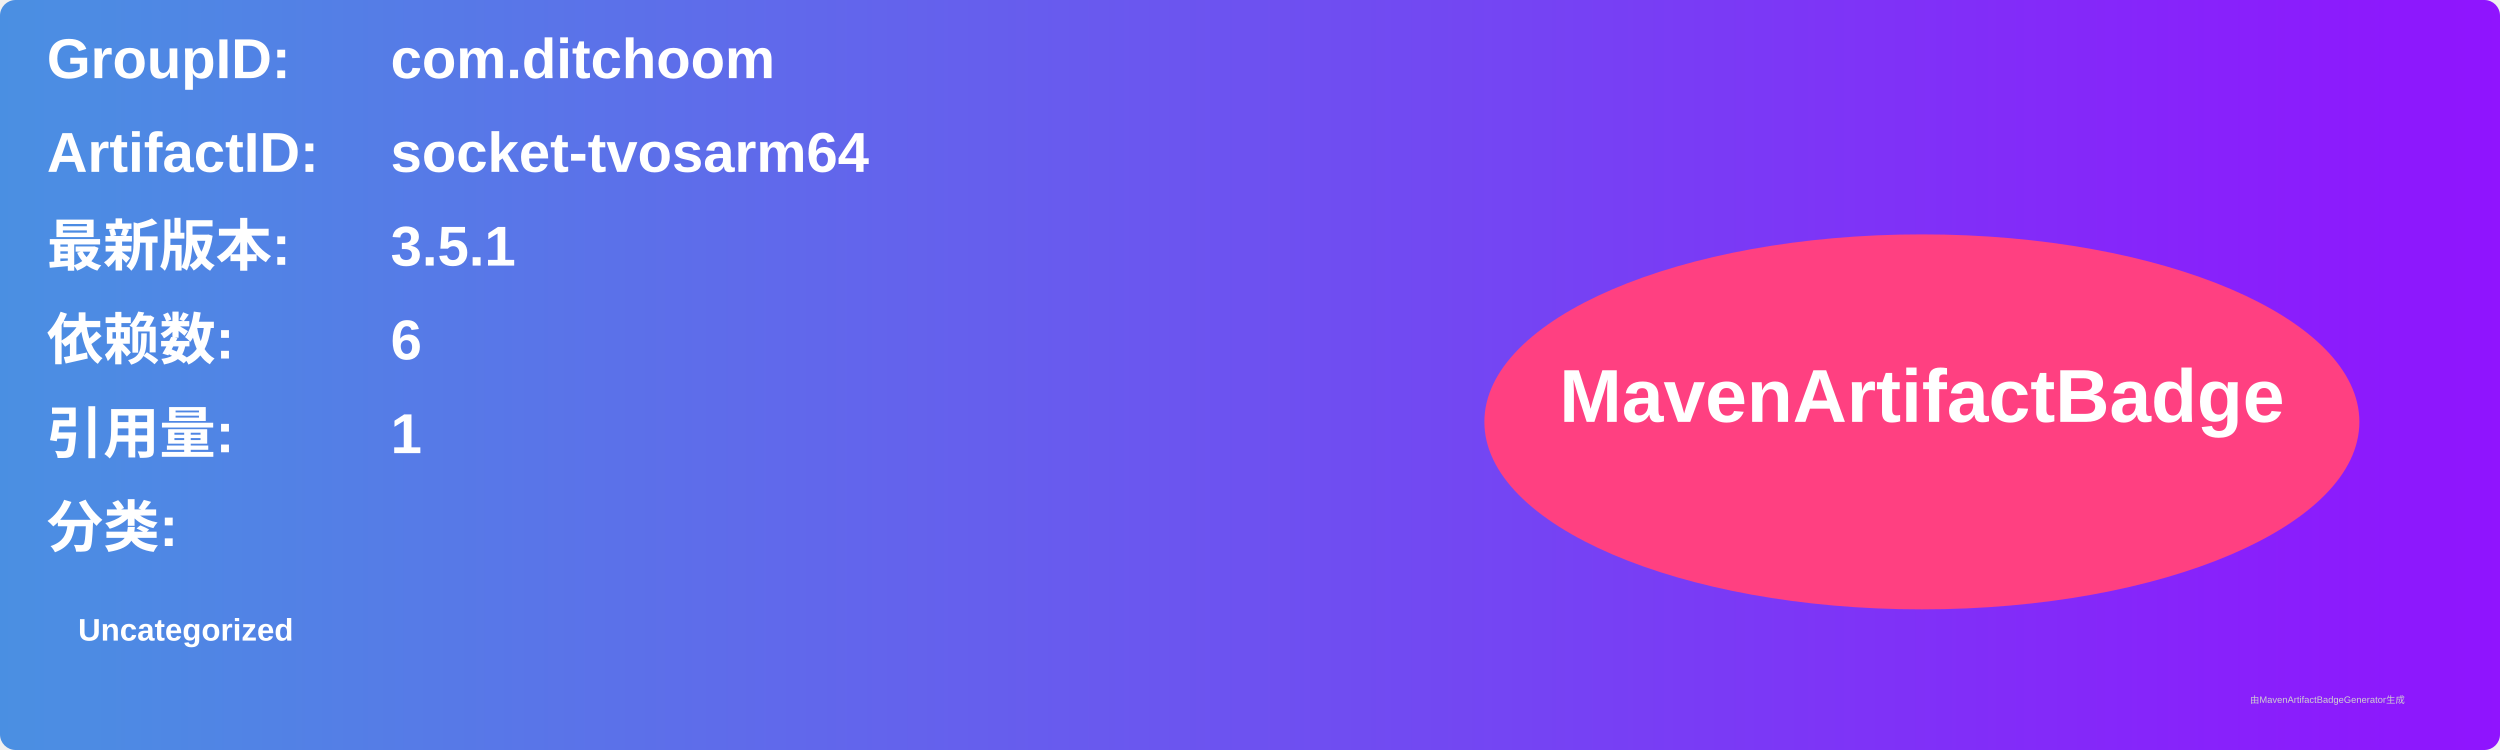
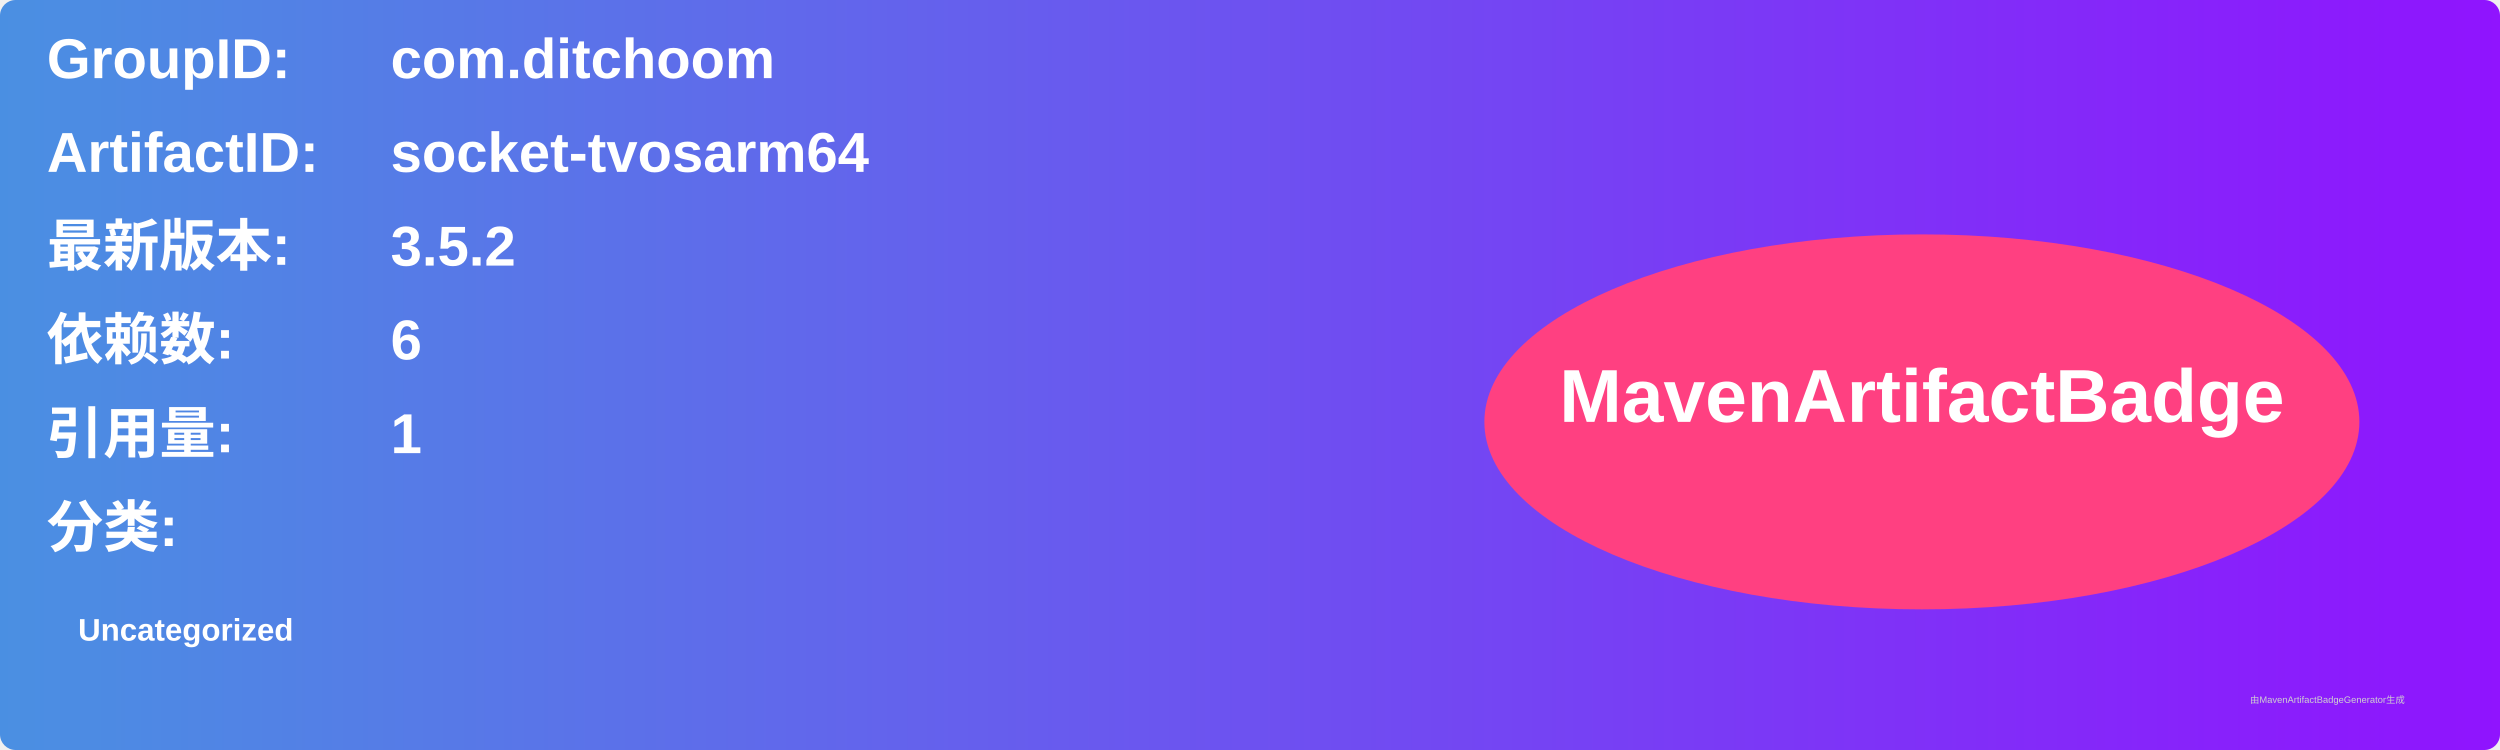
<svg xmlns="http://www.w3.org/2000/svg" width="800" height="240" viewBox="0 0 800 240">
  <linearGradient id="grad" x1="0%" y1="0%" x2="100%" y2="0%">
    <stop offset="0%" stop-color="#4a90e2" />
    <stop offset="100%" stop-color="#9013fe" />
  </linearGradient>
  <rect width="100%" height="100%" rx="5" ry="5" fill="url(#grad)" />
  <g transform="translate(15, 15)">
    <text x="0" y="10" font-family="Arial" font-size="18" fill="white" font-weight="bold" width="260">GroupID:</text>
    <text x="110" y="10" font-family="Arial" font-size="18" fill="white" font-weight="bold" width="460">com.ditchoom</text>
    <text x="0" y="40" font-family="Arial" font-size="18" fill="white" font-weight="bold" width="260">ArtifactID:</text>
    <text x="110" y="40" font-family="Arial" font-size="18" fill="white" font-weight="bold" width="460">socket-tvosarm64</text>
    <text x="0" y="70" font-family="Arial" font-size="18" fill="white" font-weight="bold">最新版本:</text>
    <text x="110" y="70" font-family="Arial" font-size="18" fill="white" font-weight="bold">
-       <tspan font-weight="bold">3.5.1</tspan>
+       <tspan font-weight="bold">3.5.2</tspan>
    </text>
    <text x="0" y="100" font-family="Arial" font-size="18" fill="white" font-weight="bold">依赖数: </text>
    <text x="110" y="100" font-family="Arial" font-size="18" fill="white">
      <tspan font-weight="bold">6</tspan>
    </text>
    <text x="0" y="130" font-family="Arial" font-size="18" fill="white" font-weight="bold">引用量: </text>
    <text x="110" y="130" font-family="Arial" font-size="18" fill="white">
      <tspan font-weight="bold">1</tspan>
    </text>
    <text x="0" y="160" font-family="Arial" font-size="18" fill="white" font-weight="bold">分类:</text>
    <text x="10" y="190" font-family="Arial" font-size="10" fill="white">
      <tspan font-weight="bold">Uncategorized</tspan>
    </text>
    <ellipse cx="600" cy="120" rx="140" ry="60" fill="#ff4081" />
    <text x="600" y="120" text-anchor="middle" font-family="Arial" font-size="24" fill="white" font-weight="bold">MavenArtifactBadge</text>
  </g>
  <text x="720" y="225" font-family="Arial" font-size="3" fill="#d0d0d0">由MavenArtifactBadgeGenerator生成</text>
</svg>
